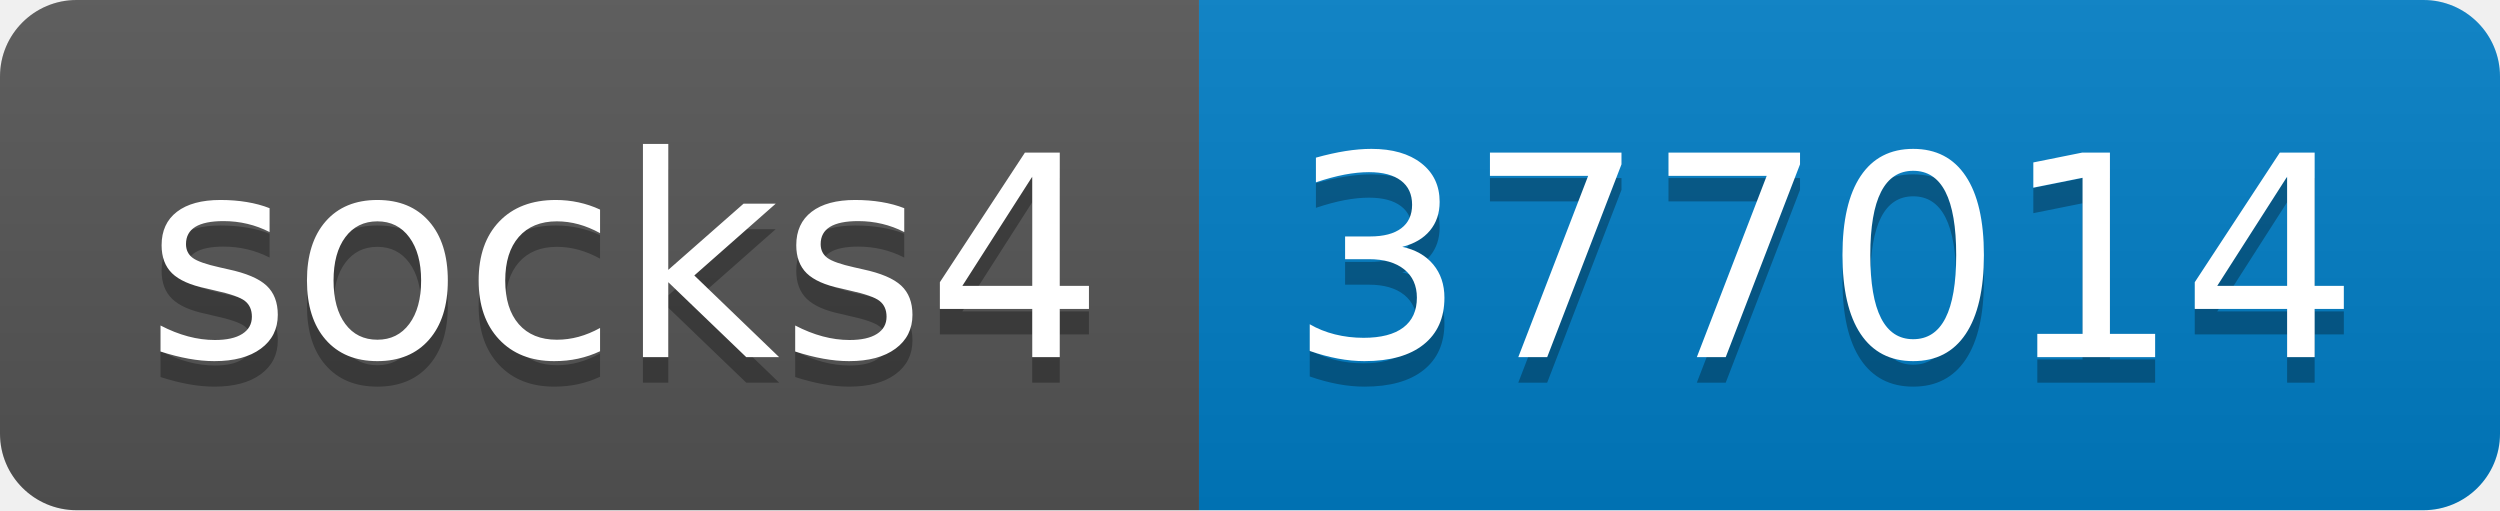
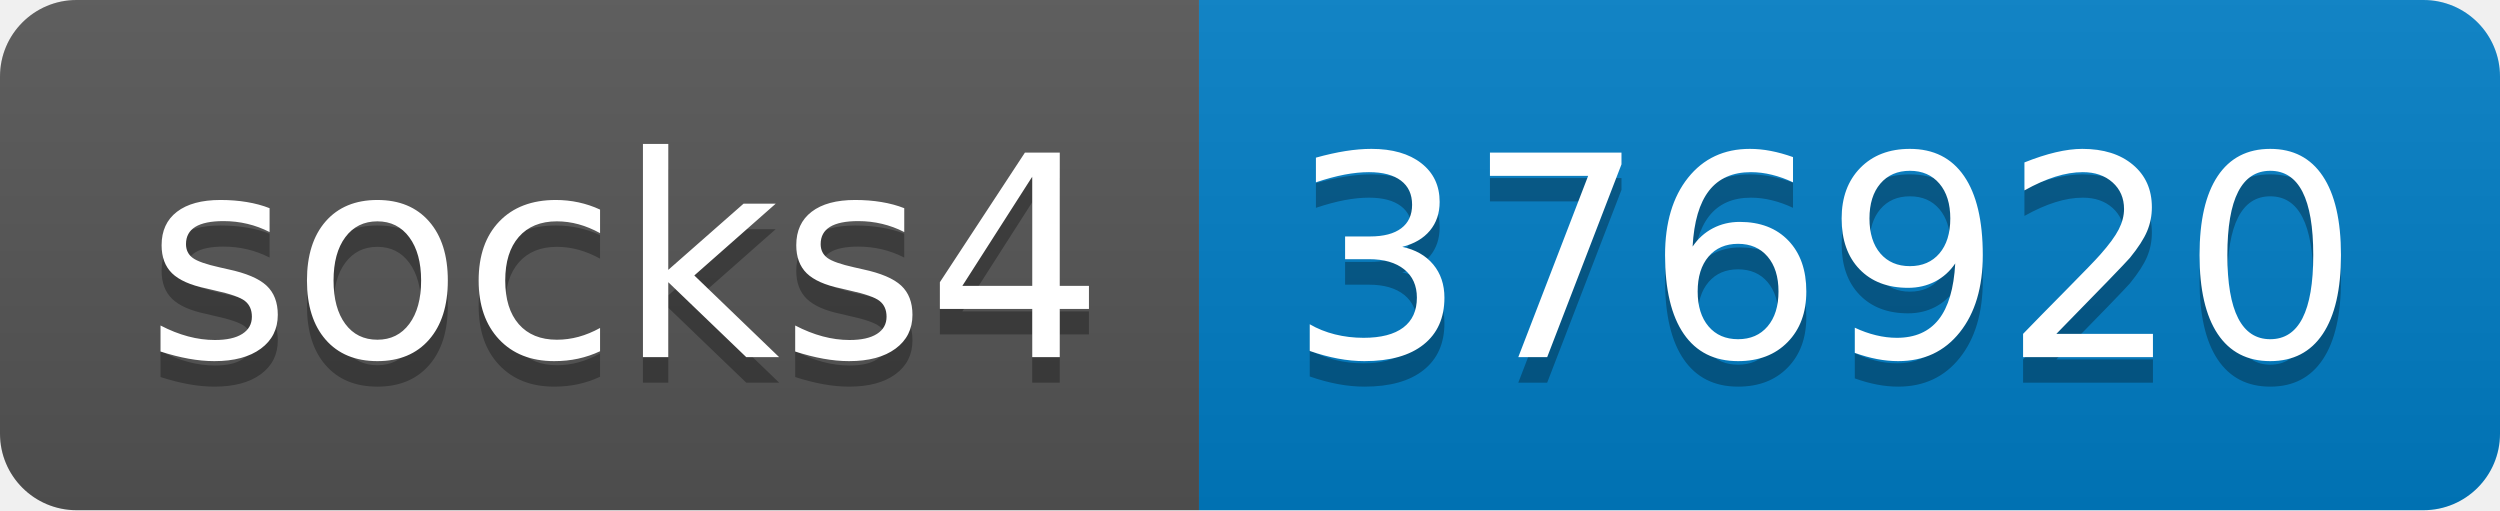
- <svg xmlns="http://www.w3.org/2000/svg" width="98" height="20" role="img" aria-label="socks4: 377014">
+ <svg xmlns="http://www.w3.org/2000/svg" width="98" height="20" role="img" aria-label="socks4: 376920">
  <linearGradient id="s" x2="0" y2="100%">
    <stop offset="0" stop-color="#bbb" stop-opacity=".1" />
    <stop offset="1" stop-opacity=".1" />
  </linearGradient>
  <clipPath id="r">
    <rect width="98" height="20" rx="3" fill="#fff" />
  </clipPath>
  <g clip-path="url(#r)">
    <rect width="47" height="20" fill="#555" />
    <rect x="47" width="51" height="20" fill="#007ec6" />
    <rect width="98" height="20" fill="url(#s)" />
  </g>
  <g fill="#fff" text-anchor="middle" font-family="Verdana,Geneva,DejaVu Sans,sans-serif" text-rendering="geometricPrecision" font-size="110">
    <text aria-hidden="true" x="245" y="150" fill="#010101" fill-opacity=".3" transform="scale(.1)" textLength="370">socks4</text>
    <text x="245" y="140" transform="scale(.1)" fill="#fff" textLength="370">socks4</text>
-     <text aria-hidden="true" x="715" y="150" fill="#010101" fill-opacity=".3" transform="scale(.1)" textLength="410">377014</text>
-     <text x="715" y="140" transform="scale(.1)" fill="#fff" textLength="410">377014</text>
+     <text aria-hidden="true" x="715" y="150" fill="#010101" fill-opacity=".3" transform="scale(.1)" textLength="410">376920</text>
+     <text x="715" y="140" transform="scale(.1)" fill="#fff" textLength="410">376920</text>
  </g>
</svg>
